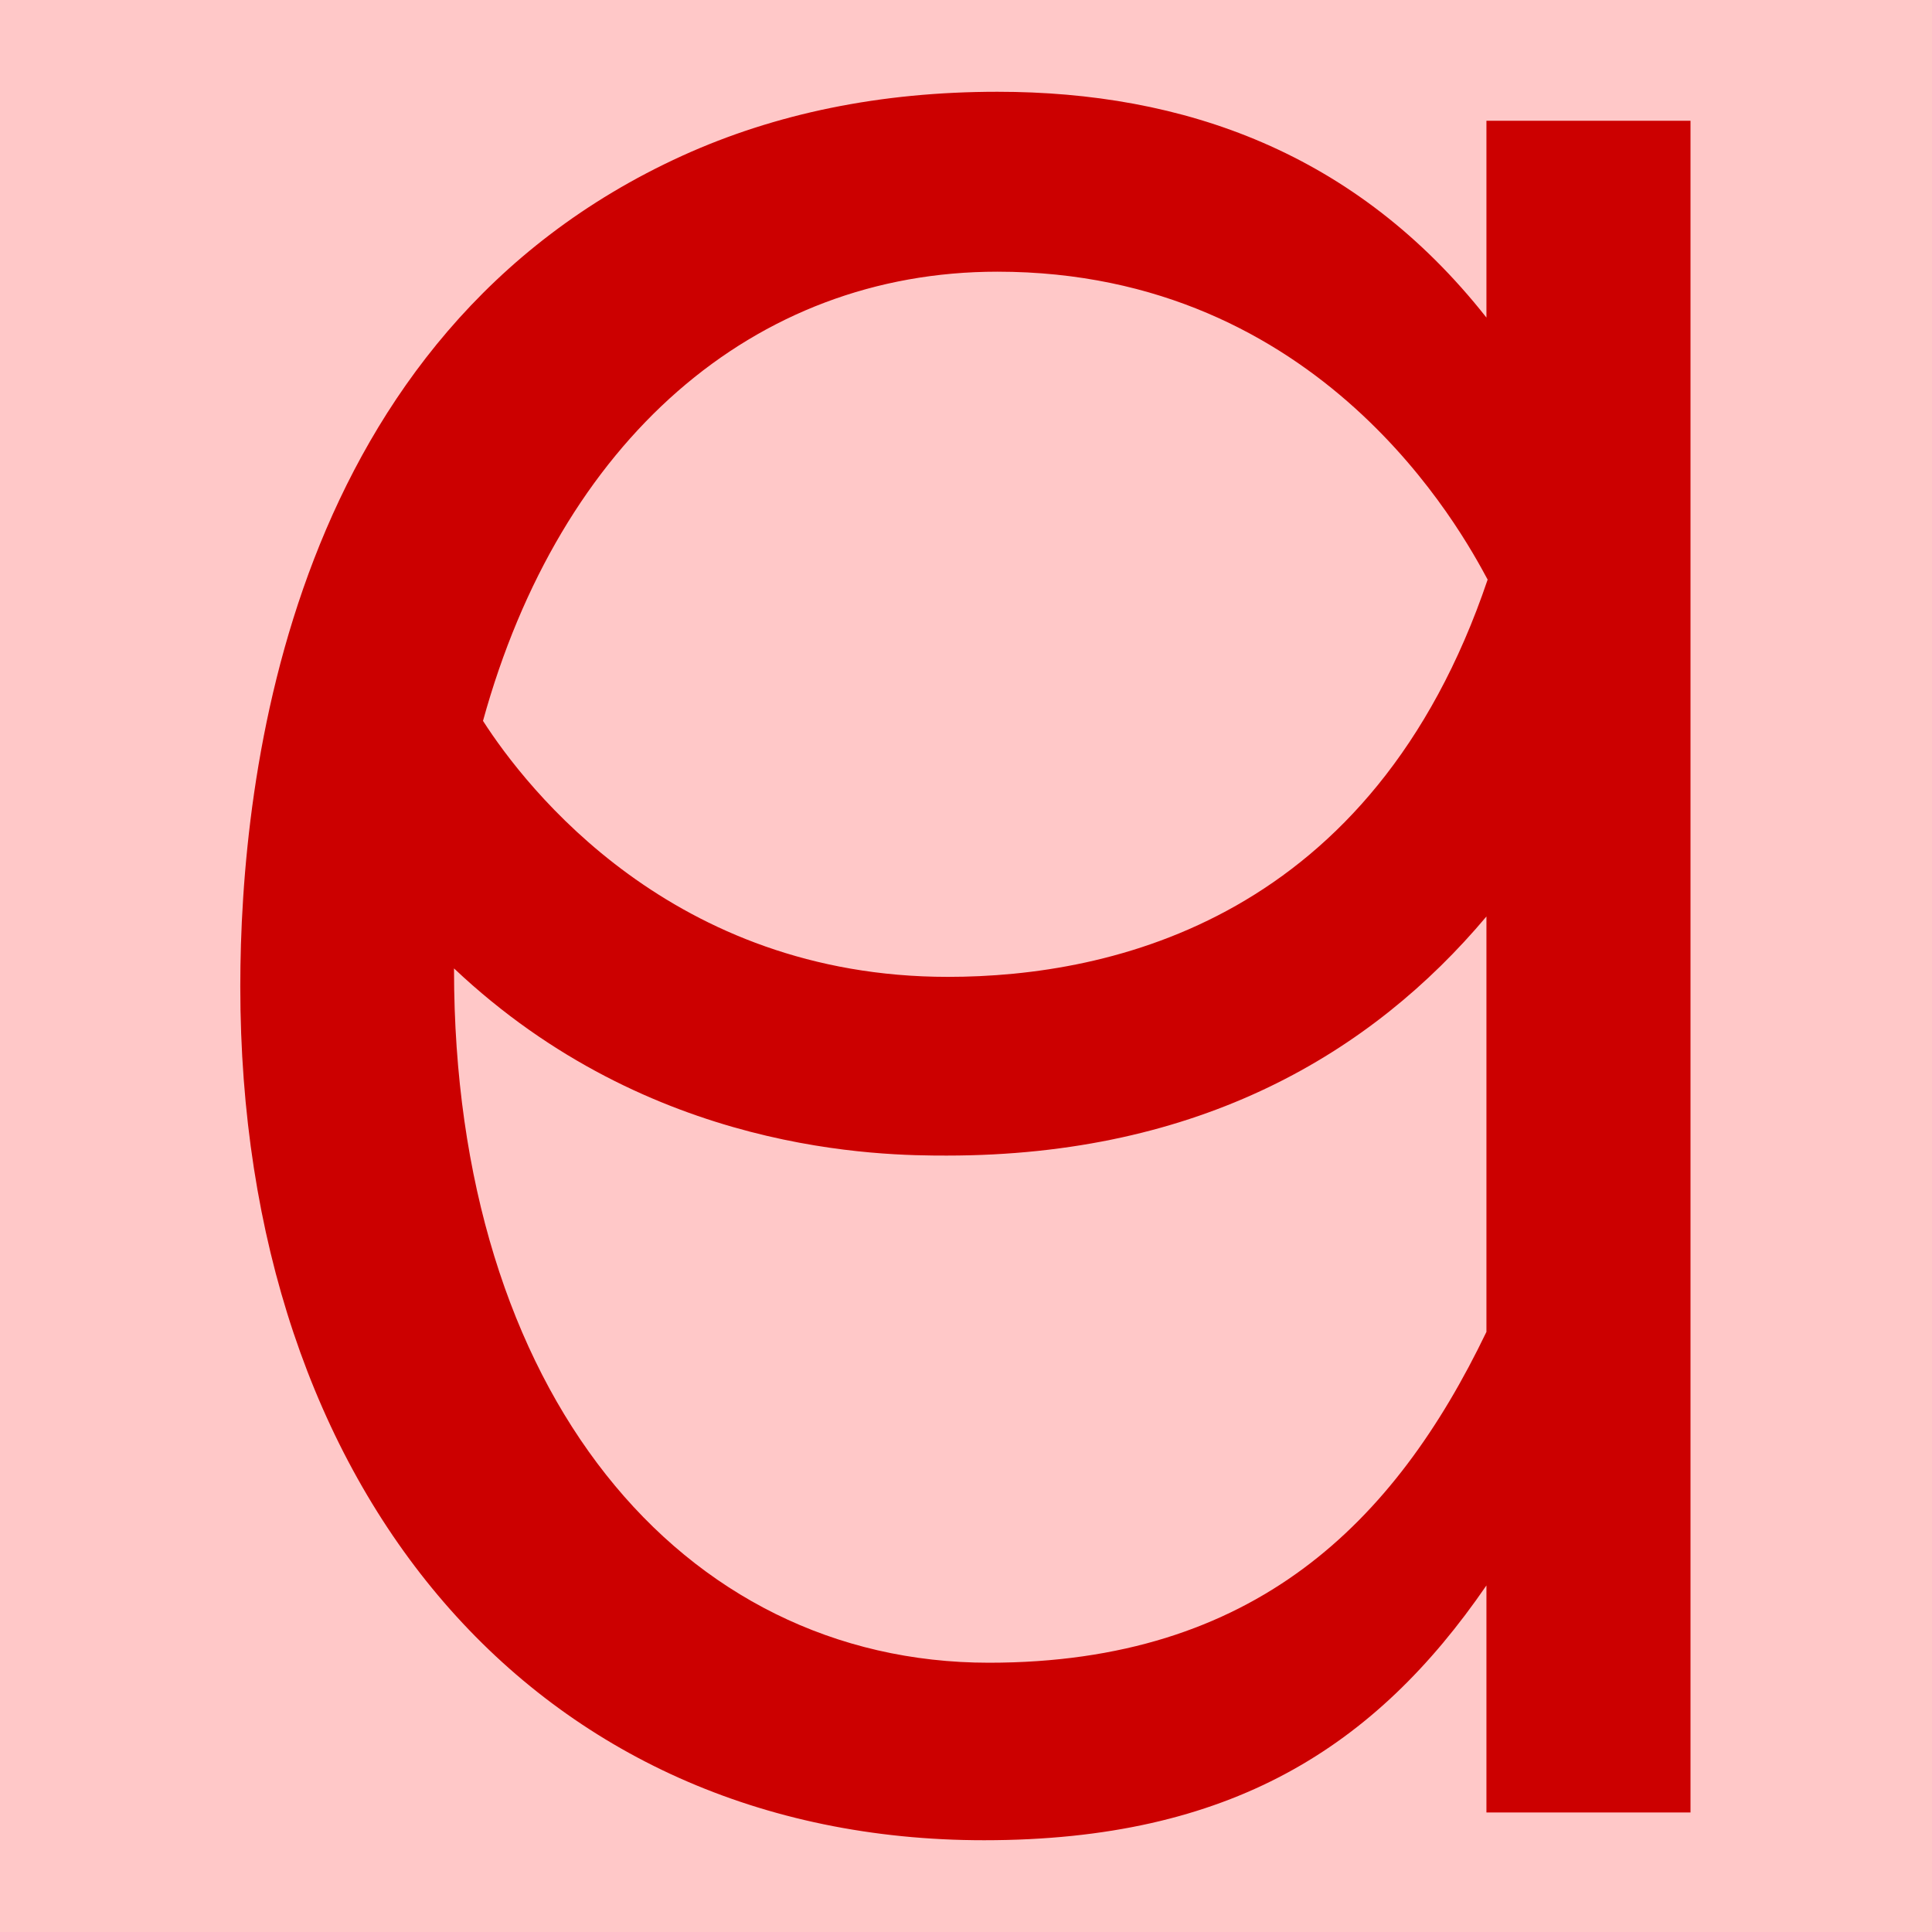
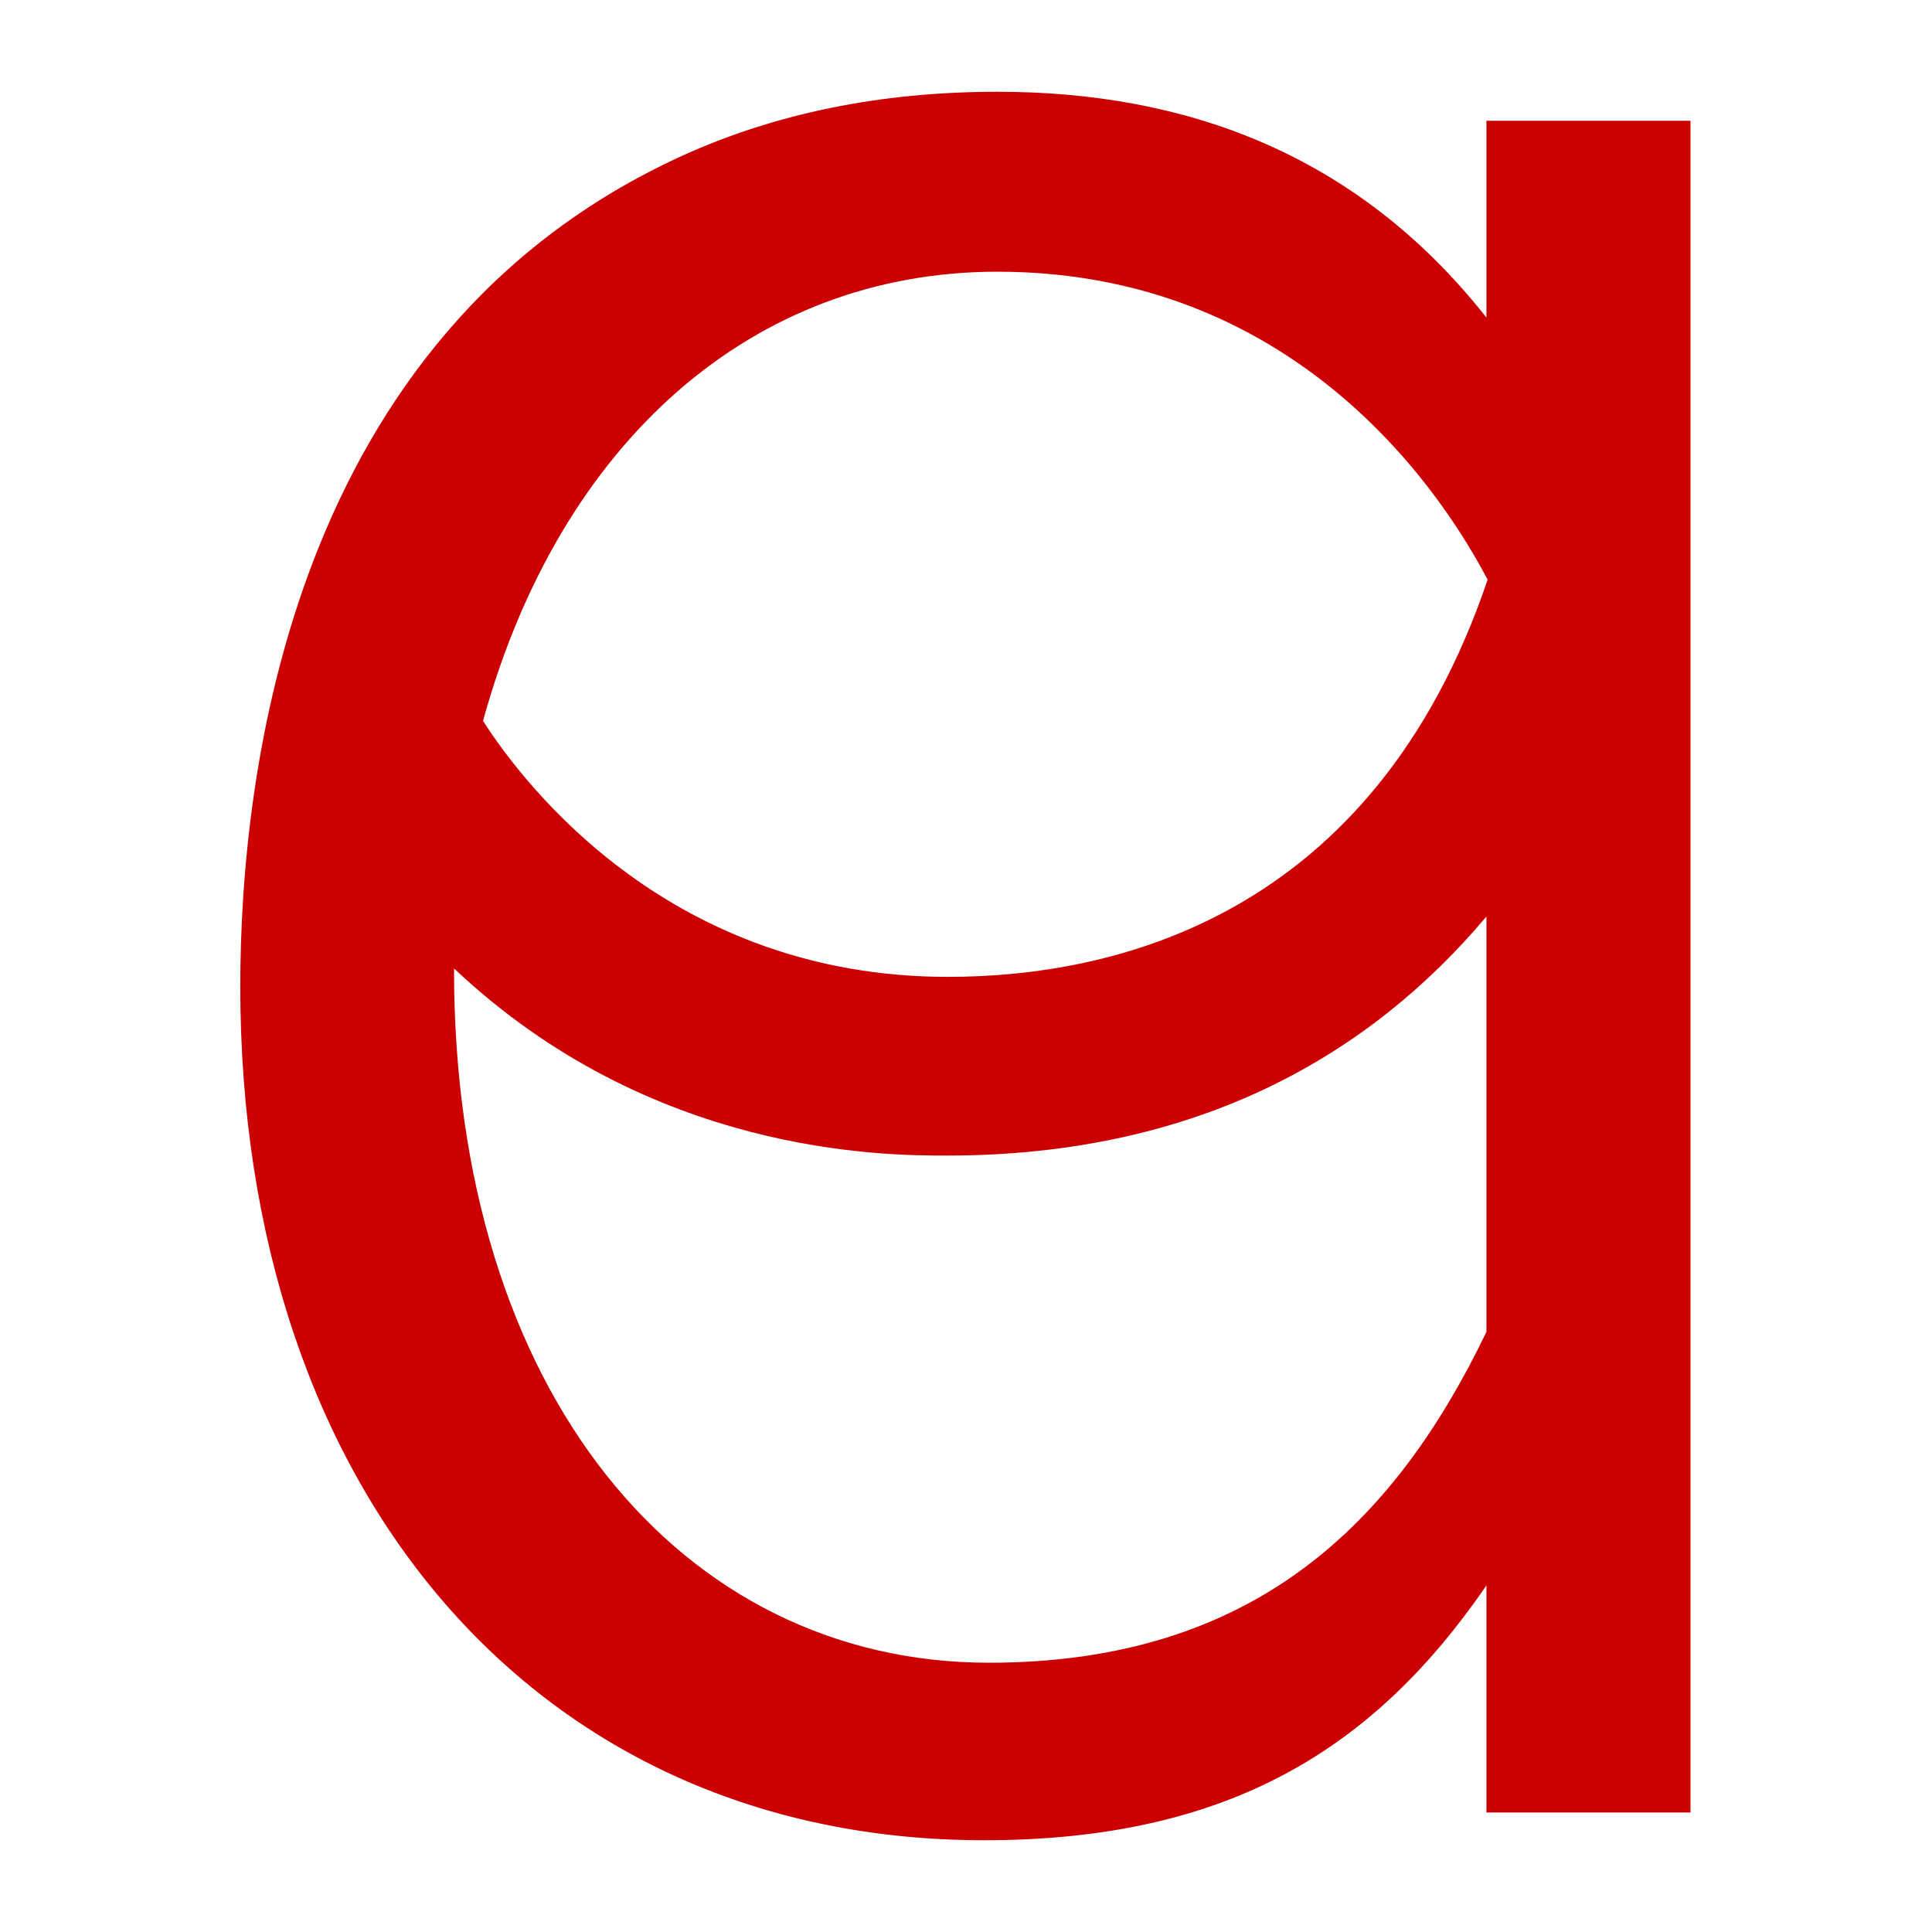
<svg xmlns="http://www.w3.org/2000/svg" height="16" viewBox="0 0 16 16" width="16">
-   <path d="m0 0h16v16h-16z" fill="#ffc8c8" />
  <path d="m12.31 13.13c-.92 1.34-2.12 2.11-4.16 2.11-3.71 0-6.16-2.89-6.16-7.07 0-1.75.41-5.4 3.66-6.88.77-.35 1.64-.53 2.61-.53 1.54 0 2.97.5 4.05 1.87v-1.63h1.69v14.01h-1.69zm-4.47-3.56c-.53 0-2.45-.01-4.08-1.55v.01c0 3.5 1.88 5.74 4.43 5.74 2.2 0 3.36-1.16 4.12-2.74v-3.44c-.95 1.13-2.37 1.98-4.47 1.98zm-3.84-3.6c.36.56 1.57 2.12 3.85 2.12 1.36 0 3.52-.48 4.47-3.29-.21-.39-1.37-2.55-4.06-2.55-2.02 0-3.62 1.4-4.26 3.72z" fill="#c00" />
</svg>
